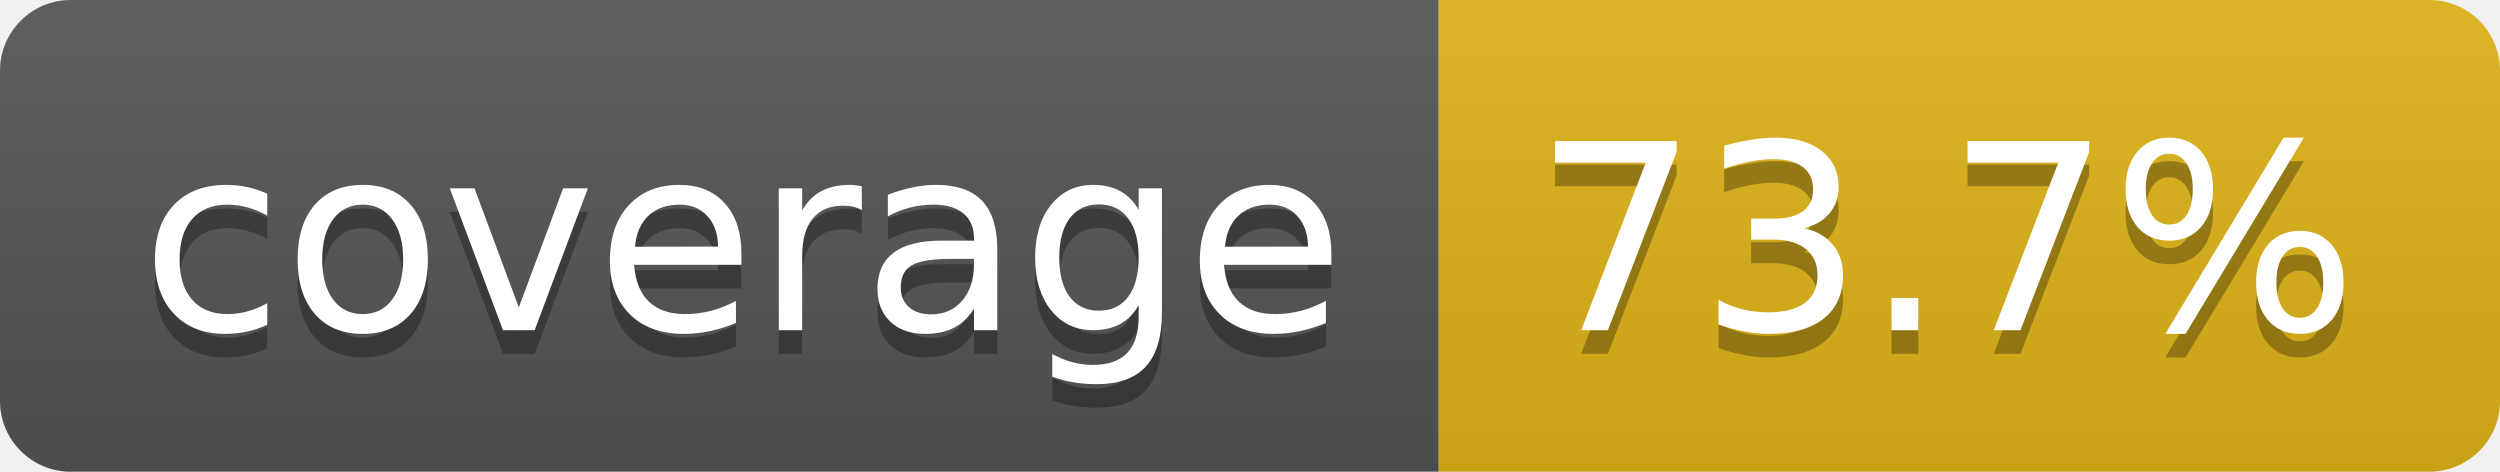
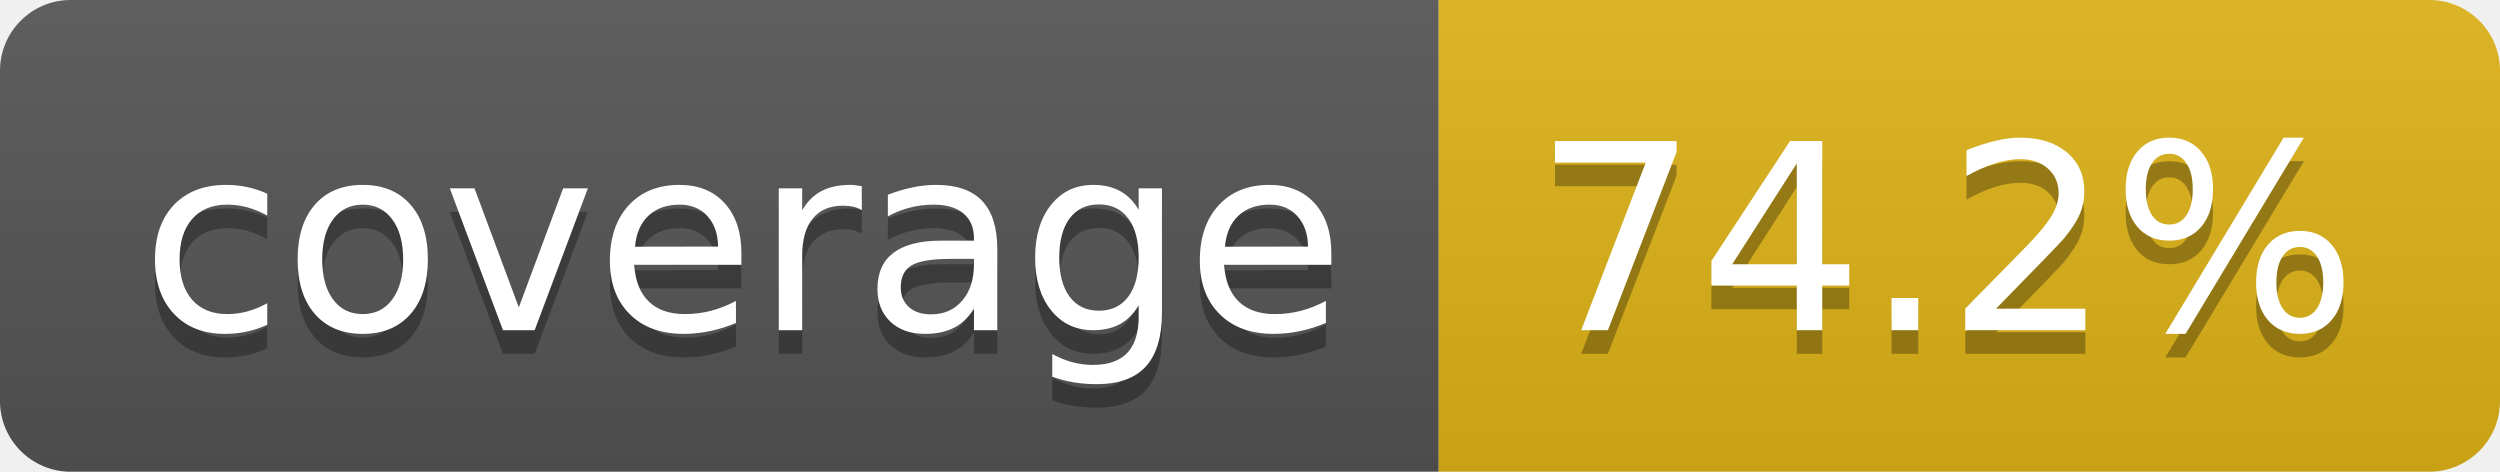
- <svg xmlns="http://www.w3.org/2000/svg" width="106" height="20" role="img" aria-label="coverage: 73.7%">
+ <svg xmlns="http://www.w3.org/2000/svg" width="106" height="20" role="img" aria-label="coverage: 74.2%">
  <linearGradient id="s" x2="0" y2="100%">
    <stop offset="0" stop-color="#bbb" stop-opacity=".1" />
    <stop offset="1" stop-opacity=".1" />
  </linearGradient>
  <clipPath id="r">
    <rect width="106" height="20" rx="3" fill="#fff" />
  </clipPath>
  <g clip-path="url(#r)">
    <rect width="61" height="20" fill="#555" />
    <rect x="61" width="45" height="20" fill="#dfb317" />
    <rect width="106" height="20" fill="url(#s)" />
  </g>
  <g fill="#fff" text-anchor="middle" font-family="Verdana,Geneva,DejaVu Sans,sans-serif" text-rendering="geometricPrecision" font-size="110">
    <text aria-hidden="true" x="315" y="150" fill="#010101" fill-opacity=".3" transform="scale(.1)" textLength="510">coverage</text>
    <text x="315" y="140" transform="scale(.1)" fill="#fff" textLength="510">coverage</text>
-     <text aria-hidden="true" x="825" y="150" fill="#010101" fill-opacity=".3" transform="scale(.1)" textLength="350">73.7%</text>
-     <text x="825" y="140" transform="scale(.1)" fill="#fff" textLength="350">73.7%</text>
+     <text aria-hidden="true" x="825" y="150" fill="#010101" fill-opacity=".3" transform="scale(.1)" textLength="350">74.2%</text>
+     <text x="825" y="140" transform="scale(.1)" fill="#fff" textLength="350">74.2%</text>
  </g>
</svg>
